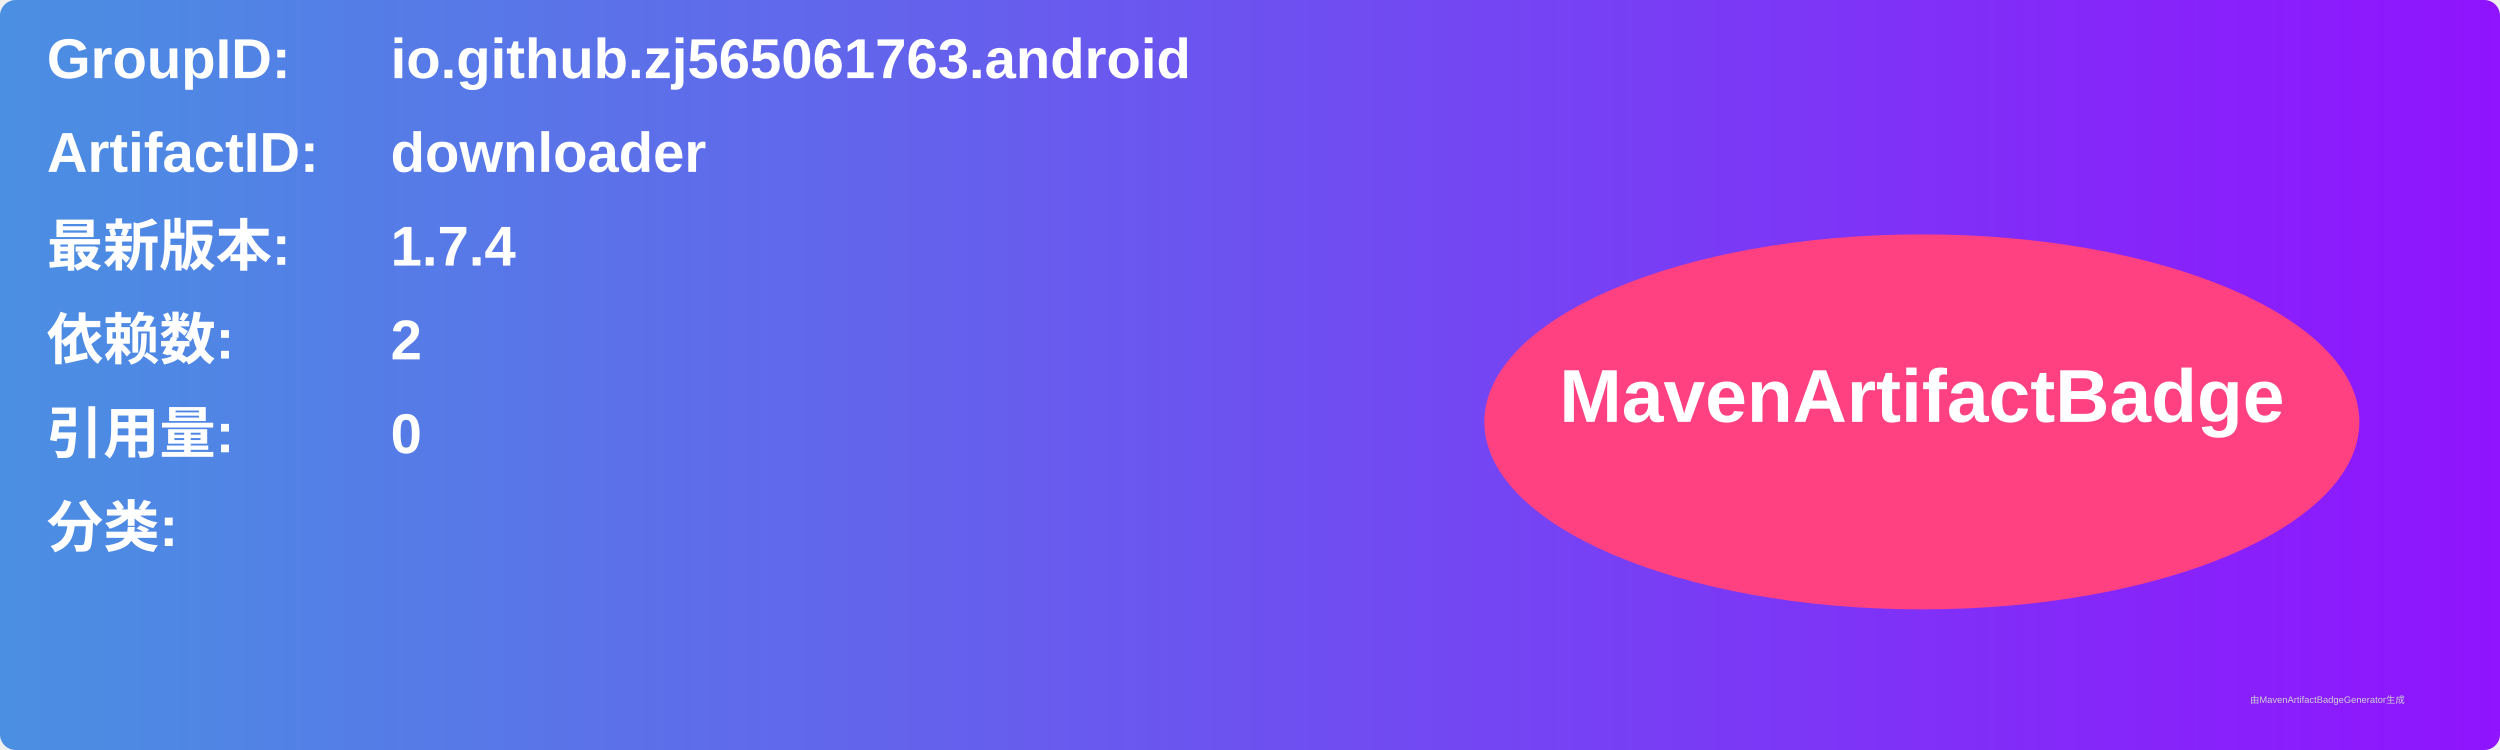
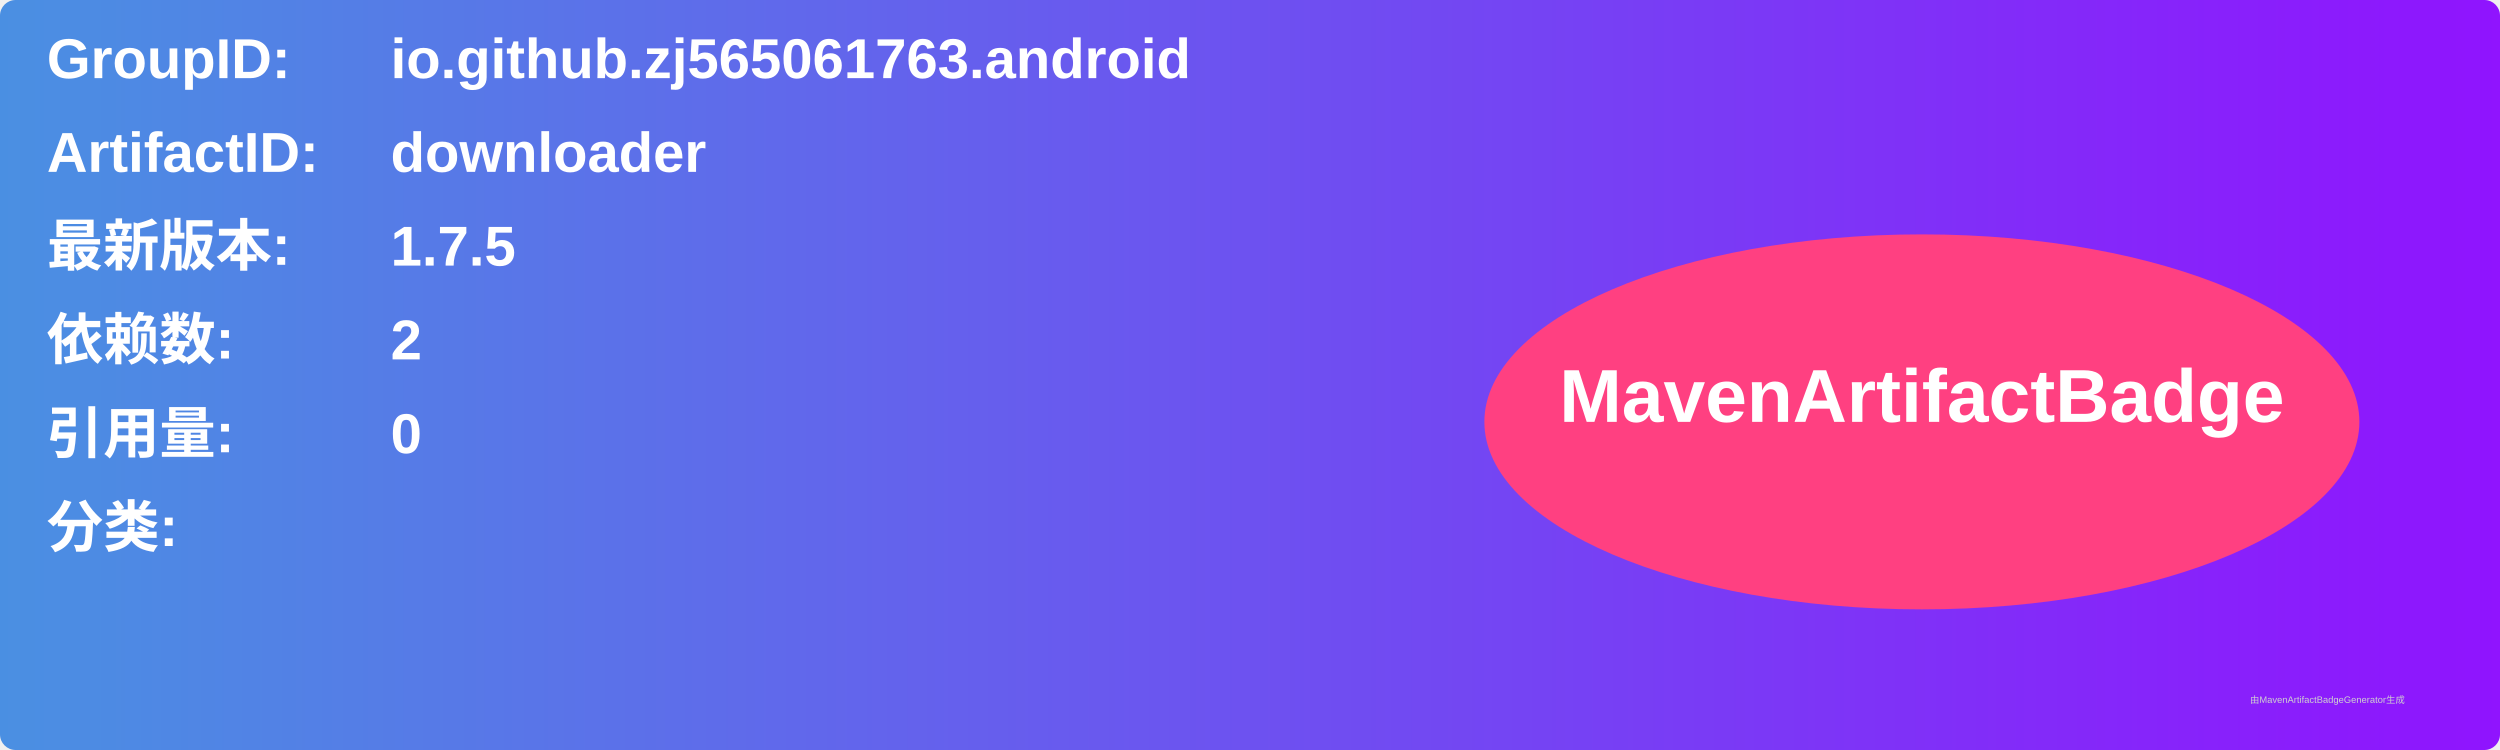
<svg xmlns="http://www.w3.org/2000/svg" width="800" height="240" viewBox="0 0 800 240">
  <linearGradient id="grad" x1="0%" y1="0%" x2="100%" y2="0%">
    <stop offset="0%" stop-color="#4a90e2" />
    <stop offset="100%" stop-color="#9013fe" />
  </linearGradient>
  <rect width="100%" height="100%" rx="5" ry="5" fill="url(#grad)" />
  <g transform="translate(15, 15)">
    <text x="0" y="10" font-family="Arial" font-size="18" fill="white" font-weight="bold" width="260">GroupID:</text>
    <text x="110" y="10" font-family="Arial" font-size="18" fill="white" font-weight="bold" width="460">io.github.zj565061763.android</text>
    <text x="0" y="40" font-family="Arial" font-size="18" fill="white" font-weight="bold" width="260">ArtifactID:</text>
    <text x="110" y="40" font-family="Arial" font-size="18" fill="white" font-weight="bold" width="460">downloader</text>
    <text x="0" y="70" font-family="Arial" font-size="18" fill="white" font-weight="bold">最新版本:</text>
    <text x="110" y="70" font-family="Arial" font-size="18" fill="white" font-weight="bold">
-       <tspan font-weight="bold">1.7.4</tspan>
+       <tspan font-weight="bold">1.7.5</tspan>
    </text>
    <text x="0" y="100" font-family="Arial" font-size="18" fill="white" font-weight="bold">依赖数: </text>
    <text x="110" y="100" font-family="Arial" font-size="18" fill="white">
      <tspan font-weight="bold">2</tspan>
    </text>
    <text x="0" y="130" font-family="Arial" font-size="18" fill="white" font-weight="bold">引用量: </text>
    <text x="110" y="130" font-family="Arial" font-size="18" fill="white">
      <tspan font-weight="bold">0</tspan>
    </text>
    <text x="0" y="160" font-family="Arial" font-size="18" fill="white" font-weight="bold">分类:</text>
    <text x="10" y="190" font-family="Arial" font-size="10" fill="white">
      <tspan font-weight="bold" />
    </text>
    <ellipse cx="600" cy="120" rx="140" ry="60" fill="#ff4081" />
    <text x="600" y="120" text-anchor="middle" font-family="Arial" font-size="24" fill="white" font-weight="bold">MavenArtifactBadge</text>
  </g>
  <text x="720" y="225" font-family="Arial" font-size="3" fill="#d0d0d0">由MavenArtifactBadgeGenerator生成</text>
</svg>
